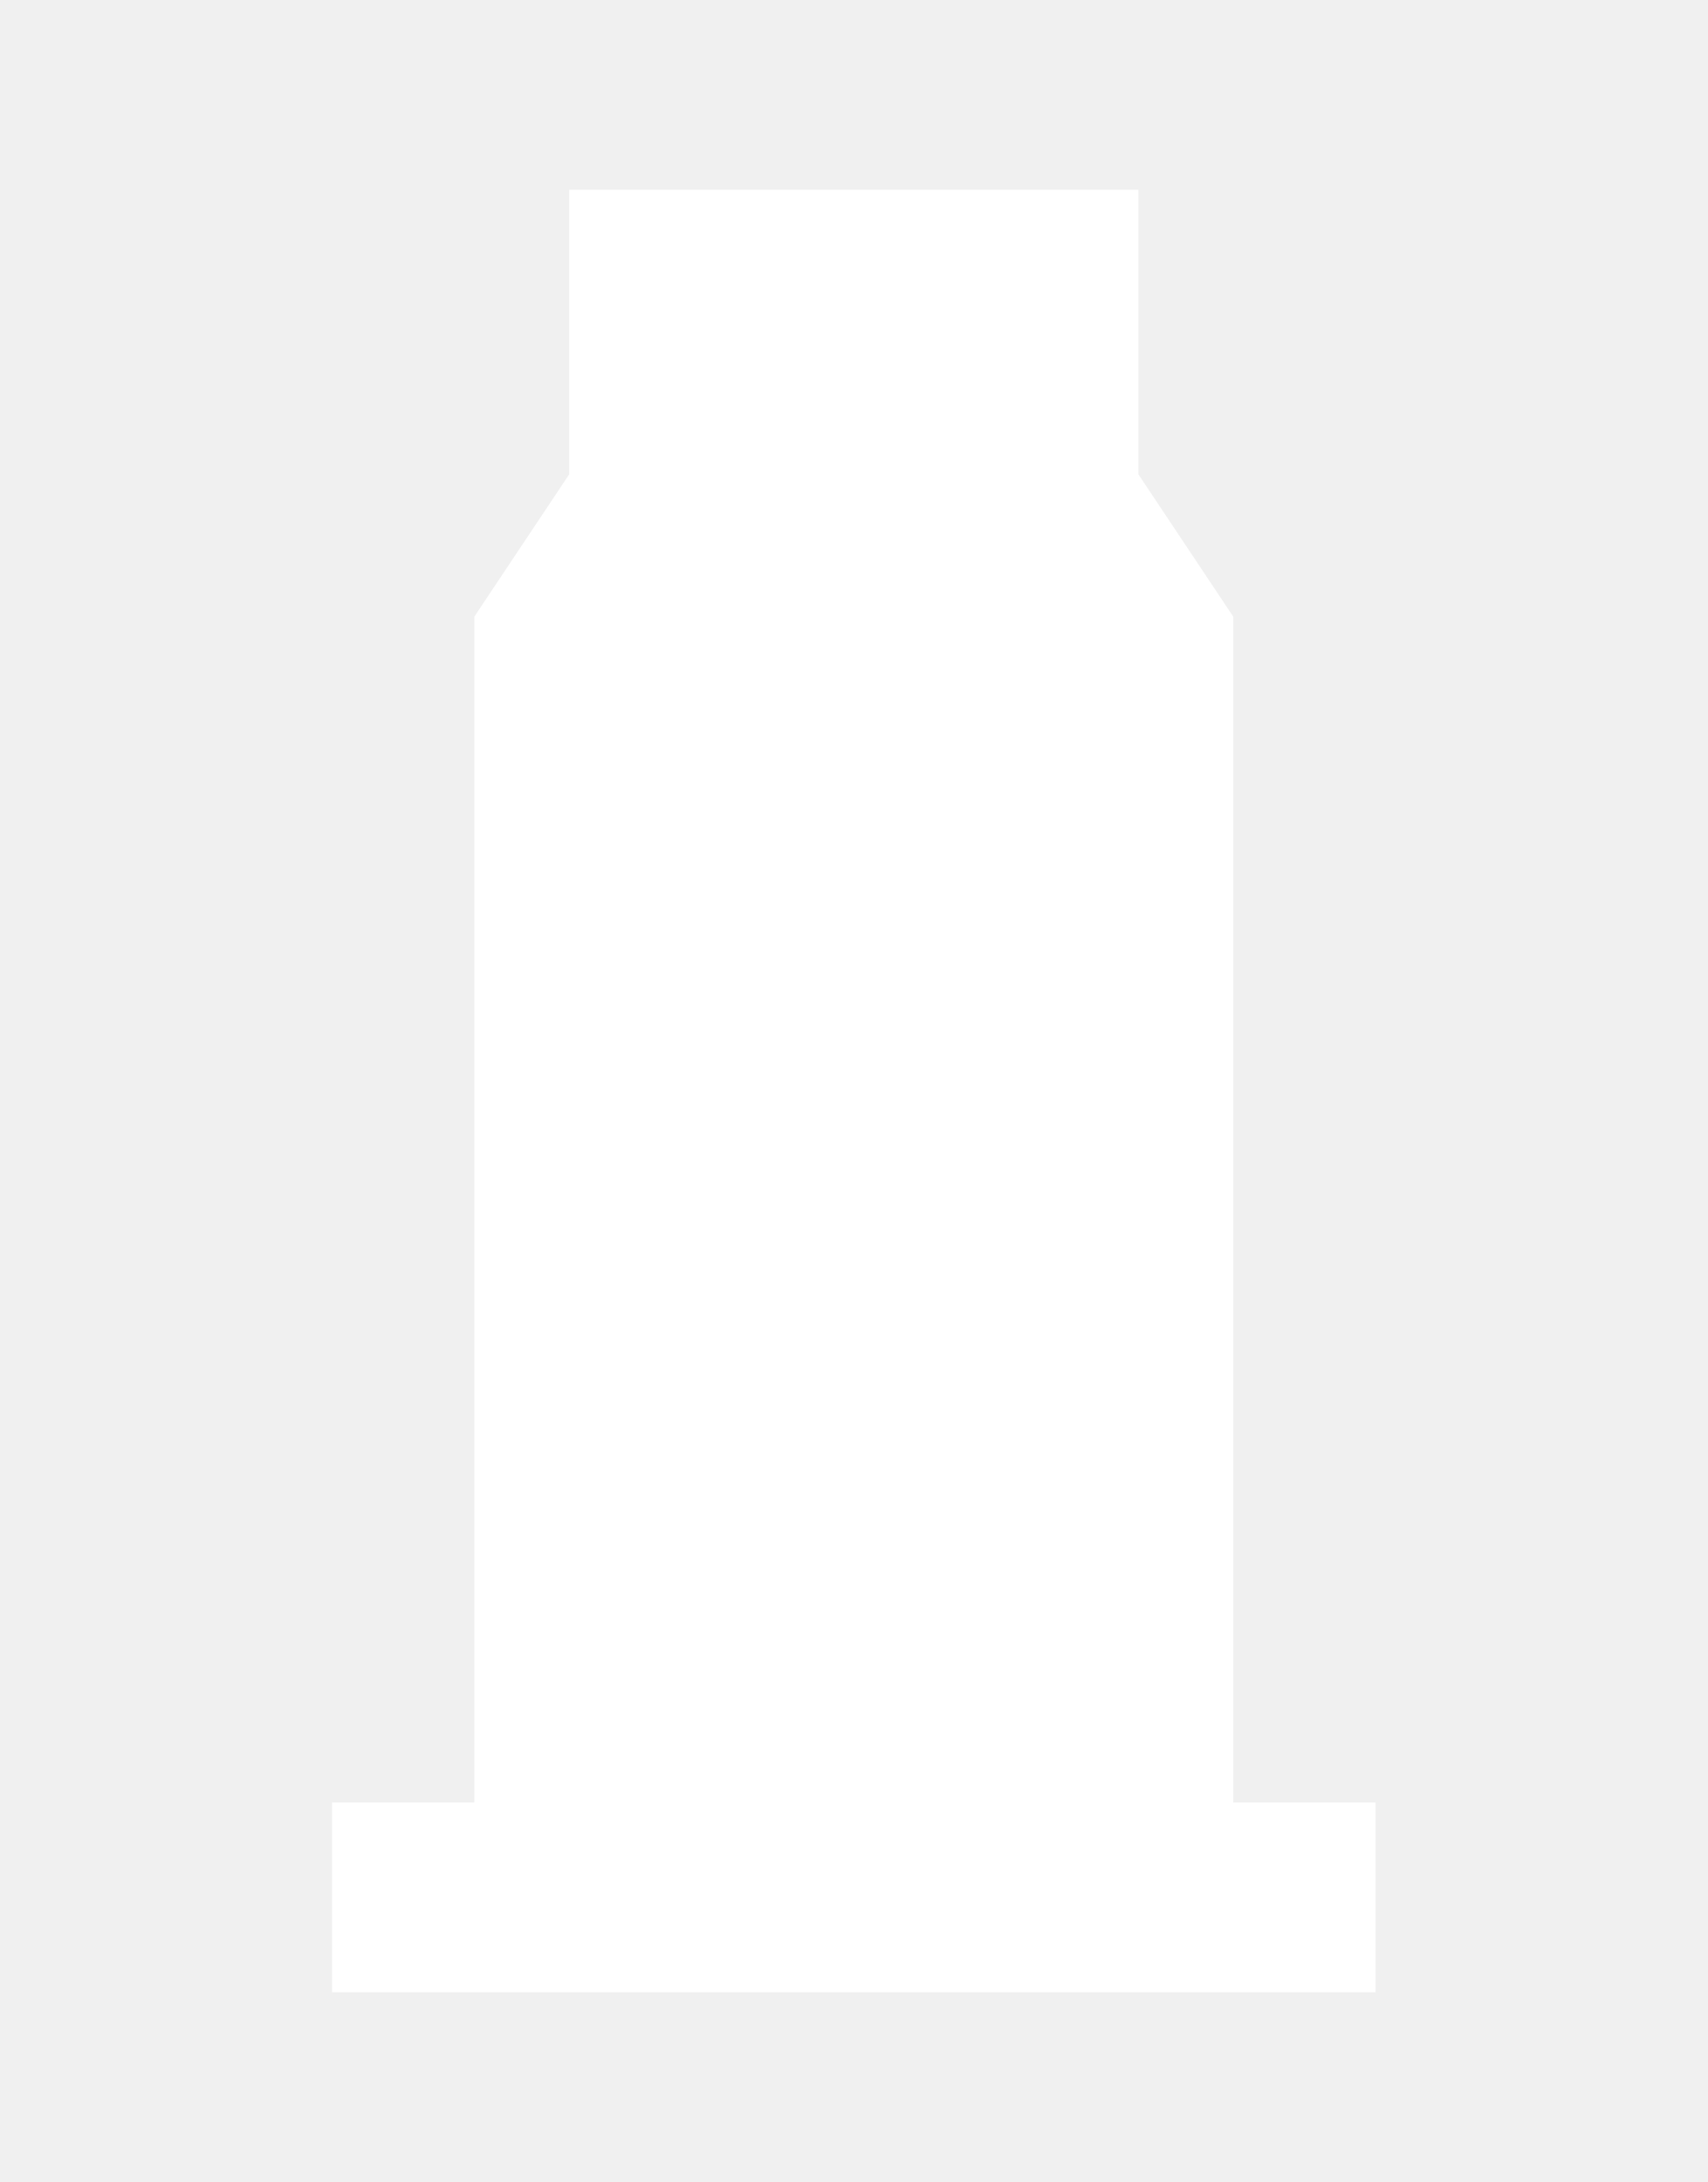
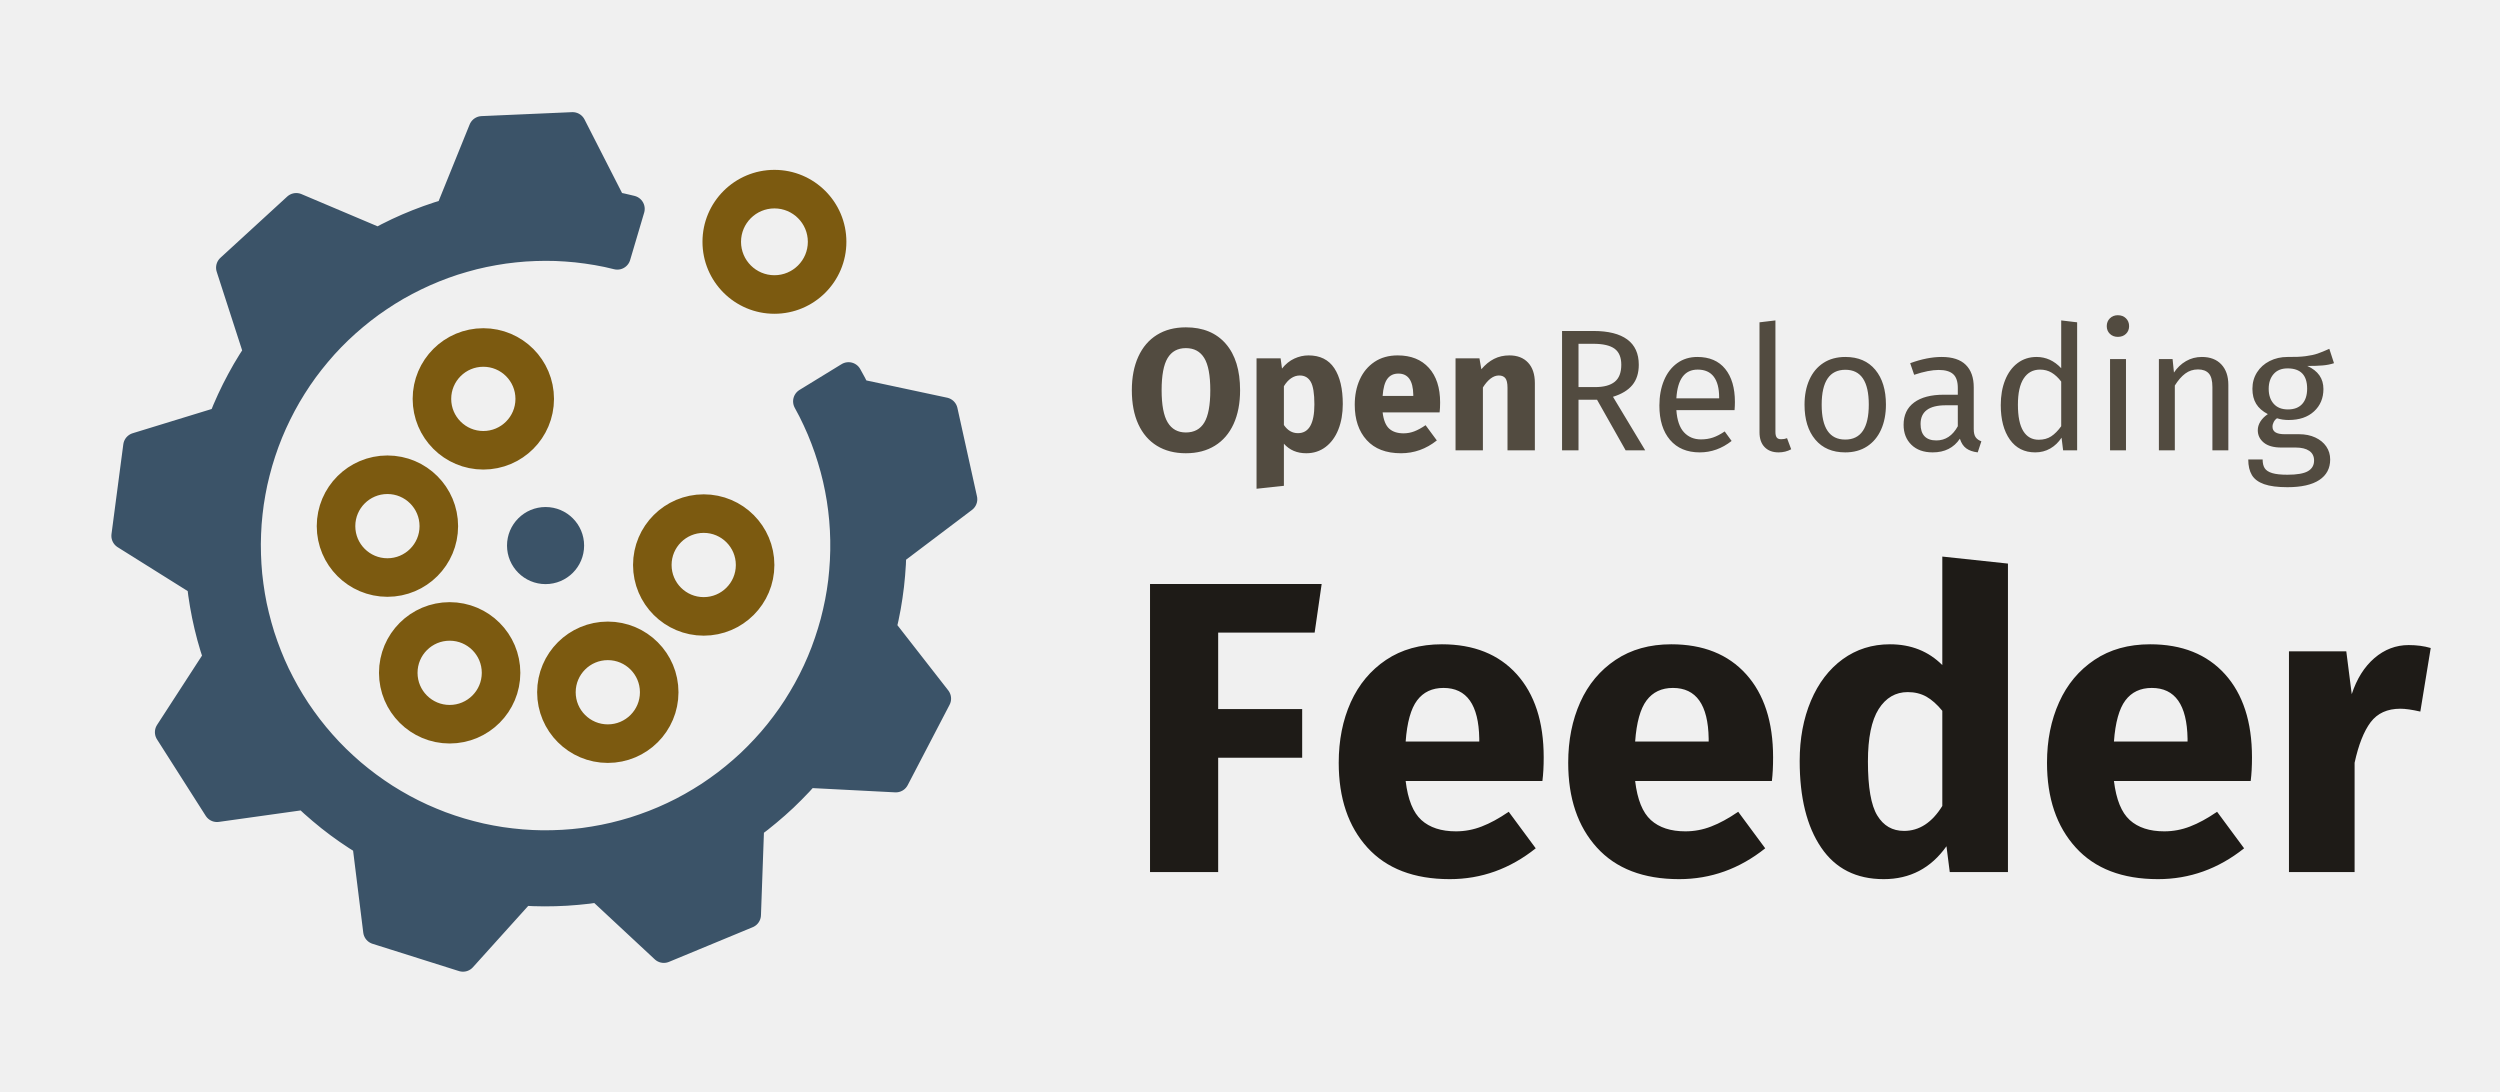
- <svg xmlns="http://www.w3.org/2000/svg" viewBox="14 10 36 46">
-   <path fill="#fff" d="M26 14h12v6l2 3v25h3v4H21v-4h3V23l2-3z" />
+ <svg xmlns="http://www.w3.org/2000/svg" viewBox="0 0 288.69 126" role="img" aria-label="OpenReloading Feeder">
+   <g transform="scale(0.5935) translate(-42.87 -519.82)">
+     <path d="M199.78 597.91L200.73 599.69L201.61 601.51L202.43 603.35L203.18 605.22L203.87 607.12L204.49 609.04L205.05 610.98L205.54 612.93L205.96 614.91L206.31 616.89L206.59 618.89L206.80 620.90L206.94 622.91L207.01 624.92L207.01 626.94L206.94 628.96L206.80 630.97L206.60 632.98L206.32 634.97L205.97 636.96L205.55 638.93L205.07 640.89L204.51 642.83L203.89 644.75L203.21 646.65L202.46 648.52L201.64 650.37L200.76 652.18L199.82 653.96L198.81 655.71L197.75 657.43L196.63 659.10L195.44 660.74L194.21 662.33L192.92 663.88L191.57 665.38L190.17 666.84L188.73 668.25L187.23 669.60L185.69 670.90L184.11 672.15L182.48 673.34L180.82 674.48L179.11 675.55L177.37 676.57L175.59 677.53L173.78 678.42L171.94 679.25L170.08 680.01L168.18 680.71L166.27 681.35L164.33 681.91L162.38 682.41L160.41 682.84L158.42 683.20L156.43 683.50L154.42 683.72L152.41 683.87L150.40 683.95L148.38 683.97L146.36 683.91L144.35 683.78L142.34 683.58L140.34 683.32L138.35 682.98L136.38 682.58L134.42 682.10L132.47 681.56L130.55 680.95L128.65 680.28L126.77 679.53L124.92 678.73L123.10 677.86L121.32 676.93L119.56 675.93L117.84 674.88L116.16 673.76L114.52 672.59L112.92 671.36L111.36 670.08L109.85 668.74L108.39 667.36L106.97 665.92L105.61 664.43L104.30 662.90L103.04 661.32L101.84 659.70L100.69 658.04L99.61 656.34L98.58 654.60L97.62 652.83L96.71 651.03L95.87 649.19L95.10 647.33L94.39 645.44L93.74 643.53L93.17 641.60L92.66 639.65L92.21 637.68L91.84 635.70L91.54 633.70L91.30 631.70L91.14 629.69L91.05 627.68L91.02 625.66L91.07 623.64L91.18 621.63L91.37 619.62L91.62 617.62L91.95 615.63L92.34 613.65L92.81 611.69L93.34 609.74L93.94 607.81L94.60 605.91L95.33 604.03L96.13 602.17L96.99 600.35L97.91 598.56L98.89 596.80L99.94 595.07L101.04 593.38L102.20 591.73L103.42 590.13L104.70 588.56L106.02 587.04L107.40 585.57L108.83 584.15L110.31 582.78L111.84 581.46L113.41 580.19L115.02 578.98L116.68 577.83L118.37 576.73L120.10 575.69L121.87 574.72L123.66 573.81L125.49 572.96L127.35 572.17L129.23 571.45L131.14 570.79L133.07 570.21L135.02 569.68L136.99 569.23L138.97 568.85L140.96 568.53L142.96 568.29L144.97 568.11L146.99 568.01L149.00 567.97L151.02 568.00L153.03 568.11L155.04 568.28L157.05 568.53L159.04 568.84L161.02 569.22L162.98 569.68L165.71 560.46L163.94 560.04L162.15 559.66L154.28 544.24L136.66 545.01L130.16 561.06L128.13 561.68L126.12 562.37L124.13 563.12L122.17 563.93L120.24 564.80L118.33 565.74L116.46 566.73L100.51 559.98L87.51 571.90L92.84 588.37L91.69 590.15L90.59 591.97L89.56 593.82L88.58 595.70L87.66 597.61L86.80 599.55L86.00 601.52L69.44 606.60L67.14 624.08L81.82 633.28L82.08 635.38L82.41 637.48L82.80 639.56L83.26 641.64L83.78 643.69L84.37 645.73L85.03 647.75L75.61 662.28L85.09 677.16L102.23 674.76L103.79 676.21L105.39 677.60L107.03 678.95L108.71 680.24L110.44 681.48L112.20 682.66L114.00 683.79L116.13 700.97L132.95 706.28L144.54 693.42L146.66 693.53L148.79 693.57L150.91 693.54L153.03 693.45L155.14 693.29L157.26 693.07L159.36 692.77L172.03 704.57L188.33 697.82L188.95 680.52L190.64 679.24L192.29 677.90L193.90 676.52L195.47 675.09L196.99 673.60L198.46 672.08L199.88 670.50L217.17 671.39L225.32 655.75L214.67 642.09L215.14 640.02L215.55 637.94L215.89 635.84L216.17 633.74L216.38 631.63L216.53 629.51L216.61 627.39L230.42 616.96L226.61 599.74L209.67 596.12L208.85 594.49L207.97 592.89Z" fill="#3b5368" stroke="#3b5368" stroke-width="5.2" stroke-linejoin="round" />
+     <circle cx="149.02" cy="625.97" r="7.5" fill="#3b5368" />
+     <path d="M169.79 629.75a10 10 0 1 0 20 0a10 10 0 1 0 -20 0ZM151.13 654.51a10 10 0 1 0 20 0a10 10 0 1 0 -20 0ZM120.36 650.73a10 10 0 1 0 20 0a10 10 0 1 0 -20 0ZM108.25 622.19a10 10 0 1 0 20 0a10 10 0 1 0 -20 0ZM126.91 597.43a10 10 0 1 0 20 0a10 10 0 1 0 -20 0Z" fill="none" stroke="#7c5a10" stroke-width="7.5" />
+     <path fill="#7c5a10" fill-rule="evenodd" d="M179.55 566.87a14 14 0 1 0 28 0a14 14 0 1 0 -28 0ZM187.05 566.87a6.5 6.5 0 1 0 13 0a6.5 6.5 0 1 0 -13 0Z" />
+   </g>
+   <path fill="#524b40" d="M136.94 37.80Q139.90 37.80 141.55 39.70Q143.20 41.60 143.20 45.06L143.20 45.06Q143.20 47.32 142.45 48.96Q141.70 50.60 140.29 51.47Q138.88 52.34 136.94 52.34L136.94 52.34Q135 52.34 133.60 51.48Q132.20 50.62 131.45 48.99Q130.70 47.36 130.70 45.06L130.70 45.06Q130.70 42.82 131.45 41.18Q132.20 39.54 133.60 38.67Q135 37.80 136.94 37.80L136.94 37.80ZM136.94 40.20Q135.52 40.20 134.83 41.35Q134.14 42.50 134.14 45.06L134.14 45.06Q134.14 47.62 134.84 48.78Q135.54 49.94 136.94 49.94L136.94 49.94Q138.38 49.94 139.07 48.79Q139.76 47.64 139.76 45.06L139.76 45.06Q139.76 42.48 139.06 41.34Q138.36 40.20 136.94 40.20L136.94 40.20ZM151.10 41.04Q153.10 41.04 154.08 42.52Q155.06 44 155.06 46.66L155.06 46.66Q155.06 48.30 154.55 49.59Q154.04 50.88 153.08 51.61Q152.12 52.34 150.84 52.34L150.84 52.34Q149.24 52.34 148.26 51.24L148.26 51.24L148.26 56.10L145.10 56.44L145.10 41.38L147.88 41.38L148.04 42.56Q148.66 41.78 149.46 41.41Q150.26 41.04 151.10 41.04L151.10 41.04ZM149.88 50.02Q151.78 50.02 151.78 46.70L151.78 46.70Q151.78 44.82 151.36 44.09Q150.94 43.36 150.10 43.36L150.10 43.36Q149.56 43.36 149.09 43.68Q148.62 44 148.26 44.60L148.26 44.60L148.26 49.08Q148.90 50.02 149.88 50.02L149.88 50.02ZM166.30 46.48Q166.30 47.14 166.24 47.62L166.24 47.62L159.66 47.62Q159.82 48.96 160.42 49.50Q161.02 50.04 162.08 50.04L162.08 50.04Q162.72 50.04 163.32 49.81Q163.92 49.58 164.62 49.10L164.62 49.10L165.92 50.86Q164.06 52.34 161.78 52.34L161.78 52.34Q159.20 52.34 157.82 50.82Q156.44 49.30 156.44 46.74L156.44 46.74Q156.44 45.12 157.02 43.83Q157.60 42.54 158.72 41.79Q159.84 41.04 161.40 41.04L161.40 41.04Q163.70 41.04 165 42.48Q166.30 43.92 166.30 46.48L166.30 46.48ZM163.20 45.72L163.20 45.58Q163.16 43.14 161.48 43.14L161.48 43.14Q160.66 43.14 160.21 43.74Q159.76 44.34 159.66 45.72L159.66 45.72L163.20 45.72ZM174.30 41.04Q175.68 41.04 176.46 41.88Q177.24 42.72 177.24 44.24L177.24 44.24L177.24 52L174.08 52L174.08 44.78Q174.08 43.98 173.83 43.67Q173.58 43.36 173.08 43.36L173.08 43.36Q172.12 43.36 171.24 44.74L171.24 44.74L171.24 52L168.08 52L168.08 41.38L170.84 41.38L171.06 42.64Q171.74 41.84 172.53 41.44Q173.32 41.04 174.30 41.04L174.30 41.04ZM187.72 52L184.42 46.16L182.28 46.16L182.28 52L180.38 52L180.38 38.22L184 38.22Q186.58 38.22 187.91 39.20Q189.24 40.18 189.24 42.12L189.24 42.12Q189.24 43.56 188.50 44.46Q187.76 45.36 186.26 45.82L186.26 45.82L189.98 52L187.72 52ZM182.28 44.70L184.20 44.70Q185.70 44.70 186.46 44.09Q187.22 43.48 187.22 42.12L187.22 42.12Q187.22 40.84 186.45 40.27Q185.68 39.70 183.98 39.70L183.98 39.70L182.28 39.70L182.28 44.70ZM200.34 46.42Q200.34 46.88 200.30 47.36L200.30 47.36L193.58 47.36Q193.70 49.10 194.46 49.92Q195.22 50.74 196.42 50.74L196.42 50.74Q197.18 50.74 197.82 50.52Q198.46 50.30 199.16 49.82L199.16 49.82L199.96 50.92Q198.28 52.24 196.28 52.24L196.28 52.24Q194.08 52.24 192.85 50.80Q191.62 49.36 191.62 46.84L191.62 46.84Q191.62 45.20 192.15 43.93Q192.68 42.66 193.67 41.94Q194.66 41.22 196 41.22L196 41.22Q198.10 41.22 199.22 42.60Q200.34 43.98 200.34 46.42L200.34 46.42ZM198.52 46L198.52 45.88Q198.52 44.32 197.90 43.50Q197.28 42.68 196.04 42.68L196.04 42.68Q193.78 42.68 193.58 46L193.58 46L198.52 46ZM205.38 52.24Q204.36 52.24 203.77 51.63Q203.18 51.02 203.18 49.92L203.18 49.92L203.18 37.22L205.02 37L205.02 49.88Q205.02 50.32 205.17 50.52Q205.32 50.72 205.68 50.72L205.68 50.72Q206.06 50.72 206.36 50.60L206.36 50.60L206.84 51.88Q206.18 52.24 205.38 52.24L205.38 52.24ZM213.10 41.22Q215.32 41.22 216.55 42.70Q217.78 44.18 217.78 46.72L217.78 46.72Q217.78 48.36 217.22 49.61Q216.66 50.86 215.60 51.55Q214.54 52.24 213.08 52.24L213.08 52.24Q210.86 52.24 209.62 50.76Q208.38 49.28 208.38 46.74L208.38 46.74Q208.38 45.10 208.94 43.85Q209.50 42.60 210.56 41.91Q211.62 41.22 213.10 41.22L213.10 41.22ZM213.10 42.70Q210.36 42.70 210.36 46.74L210.36 46.74Q210.36 50.76 213.08 50.76L213.08 50.76Q215.80 50.76 215.80 46.72L215.80 46.72Q215.80 42.70 213.10 42.70L213.10 42.70ZM227.92 49.54Q227.92 50.18 228.14 50.49Q228.36 50.80 228.80 50.96L228.80 50.96L228.38 52.24Q227.56 52.14 227.06 51.78Q226.56 51.42 226.32 50.66L226.32 50.66Q225.26 52.24 223.18 52.24L223.18 52.24Q221.62 52.24 220.72 51.36Q219.82 50.48 219.82 49.06L219.82 49.06Q219.82 47.38 221.03 46.48Q222.24 45.58 224.46 45.58L224.46 45.58L226.08 45.58L226.08 44.80Q226.08 43.68 225.54 43.20Q225 42.72 223.88 42.72L223.88 42.72Q222.72 42.72 221.04 43.28L221.04 43.28L220.58 41.94Q222.54 41.22 224.22 41.22L224.22 41.22Q226.08 41.22 227 42.13Q227.92 43.04 227.92 44.72L227.92 44.72L227.92 49.54ZM223.60 50.86Q225.18 50.86 226.08 49.22L226.08 49.22L226.08 46.80L224.70 46.80Q221.78 46.80 221.78 48.96L221.78 48.96Q221.78 49.90 222.24 50.38Q222.70 50.86 223.60 50.86L223.60 50.86ZM238.02 37L239.86 37.22L239.86 52L238.24 52L238.06 50.54Q237.54 51.34 236.76 51.79Q235.98 52.24 235.02 52.24L235.02 52.24Q233.14 52.24 232.09 50.76Q231.04 49.28 231.04 46.78L231.04 46.78Q231.04 45.16 231.54 43.90Q232.04 42.64 232.98 41.93Q233.92 41.22 235.18 41.22L235.18 41.22Q236.80 41.22 238.02 42.52L238.02 42.52L238.02 37ZM235.42 50.78Q236.26 50.78 236.86 50.39Q237.46 50 238.02 49.22L238.02 49.22L238.02 44.06Q237.50 43.38 236.91 43.03Q236.32 42.68 235.58 42.68L235.58 42.68Q234.36 42.68 233.69 43.70Q233.02 44.72 233.02 46.74L233.02 46.74Q233.02 48.78 233.64 49.78Q234.26 50.78 235.42 50.78L235.42 50.78ZM243.66 41.46L245.50 41.46L245.50 52L243.66 52L243.66 41.46ZM244.56 36.40Q245.14 36.40 245.50 36.76Q245.86 37.12 245.86 37.66L245.86 37.66Q245.86 38.20 245.50 38.55Q245.14 38.90 244.56 38.90L244.56 38.90Q244 38.90 243.64 38.55Q243.28 38.20 243.28 37.66L243.28 37.66Q243.28 37.12 243.64 36.76Q244 36.40 244.56 36.40L244.56 36.40ZM254.26 41.22Q255.70 41.22 256.51 42.08Q257.32 42.94 257.32 44.44L257.32 44.44L257.32 52L255.48 52L255.48 44.70Q255.48 43.58 255.06 43.12Q254.64 42.66 253.82 42.66L253.82 42.66Q252.98 42.66 252.34 43.14Q251.70 43.62 251.14 44.52L251.14 44.52L251.14 52L249.30 52L249.30 41.46L250.88 41.46L251.04 43.02Q251.60 42.18 252.43 41.70Q253.26 41.22 254.26 41.22L254.26 41.22ZM268.98 40.28L269.52 41.94Q268.92 42.14 268.20 42.20Q267.48 42.26 266.44 42.26L266.44 42.26Q268.30 43.10 268.30 44.92L268.30 44.92Q268.30 46.50 267.22 47.50Q266.14 48.50 264.28 48.50L264.28 48.50Q263.56 48.50 262.94 48.30L262.94 48.30Q262.70 48.46 262.56 48.73Q262.42 49 262.42 49.28L262.42 49.28Q262.42 50.14 263.80 50.14L263.80 50.14L265.48 50.14Q266.54 50.14 267.36 50.52Q268.18 50.90 268.63 51.56Q269.08 52.22 269.08 53.06L269.08 53.06Q269.08 54.60 267.82 55.43Q266.56 56.26 264.14 56.26L264.14 56.26Q262.44 56.26 261.45 55.91Q260.46 55.56 260.04 54.86Q259.62 54.16 259.62 53.06L259.62 53.06L261.28 53.06Q261.28 53.70 261.52 54.07Q261.76 54.44 262.38 54.63Q263 54.82 264.14 54.82L264.14 54.82Q265.80 54.82 266.51 54.41Q267.22 54 267.22 53.18L267.22 53.18Q267.22 52.44 266.66 52.06Q266.10 51.68 265.10 51.68L265.10 51.68L263.44 51.68Q262.10 51.68 261.41 51.11Q260.72 50.54 260.72 49.68L260.72 49.68Q260.72 49.16 261.02 48.68Q261.32 48.20 261.88 47.82L261.88 47.82Q260.96 47.34 260.53 46.63Q260.10 45.92 260.10 44.90L260.10 44.90Q260.10 43.84 260.63 43Q261.16 42.16 262.09 41.69Q263.02 41.22 264.16 41.22L264.16 41.22Q265.40 41.24 266.24 41.13Q267.08 41.02 267.63 40.83Q268.18 40.64 268.98 40.28L268.98 40.28ZM264.16 42.54Q263.12 42.54 262.55 43.19Q261.98 43.84 261.98 44.90L261.98 44.90Q261.98 45.98 262.56 46.63Q263.14 47.28 264.20 47.28L264.20 47.28Q265.28 47.28 265.85 46.65Q266.42 46.02 266.42 44.88L266.42 44.88Q266.42 42.54 264.16 42.54L264.16 42.54Z" />
+   <path fill="#1e1b17" d="M140.67 100.70L132.80 100.70L132.80 67.44L152.62 67.44L151.81 73.05L140.67 73.05L140.67 81.88L150.37 81.88L150.37 87.50L140.67 87.50L140.67 100.70ZM178.26 87.45Q178.26 89.04 178.11 90.19L178.11 90.19L162.32 90.19Q162.70 93.40 164.14 94.70Q165.58 96 168.13 96L168.13 96Q169.66 96 171.10 95.44Q172.54 94.89 174.22 93.74L174.22 93.74L177.34 97.96Q172.88 101.52 167.41 101.52L167.41 101.52Q161.22 101.52 157.90 97.87Q154.59 94.22 154.59 88.08L154.59 88.08Q154.59 84.19 155.98 81.09Q157.38 78 160.06 76.20Q162.75 74.40 166.50 74.40L166.50 74.40Q172.02 74.40 175.14 77.85Q178.26 81.31 178.26 87.45L178.26 87.45ZM170.82 85.63L170.82 85.29Q170.72 79.44 166.69 79.44L166.69 79.44Q164.72 79.44 163.64 80.88Q162.56 82.32 162.32 85.63L162.32 85.63L170.82 85.63ZM204.75 87.45Q204.75 89.04 204.61 90.19L204.61 90.19L188.82 90.19Q189.20 93.40 190.64 94.70Q192.08 96 194.62 96L194.62 96Q196.16 96 197.60 95.44Q199.04 94.89 200.72 93.74L200.72 93.74L203.84 97.96Q199.38 101.52 193.90 101.52L193.90 101.52Q187.71 101.52 184.40 97.87Q181.09 94.22 181.09 88.08L181.09 88.08Q181.09 84.19 182.48 81.09Q183.87 78 186.56 76.20Q189.25 74.40 192.99 74.40L192.99 74.40Q198.51 74.40 201.63 77.85Q204.75 81.31 204.75 87.45L204.75 87.45ZM197.31 85.63L197.31 85.29Q197.22 79.44 193.18 79.44L193.18 79.44Q191.22 79.44 190.14 80.88Q189.06 82.32 188.82 85.63L188.82 85.63L197.31 85.63ZM224.29 64.27L231.87 65.08L231.87 100.70L225.15 100.70L224.77 97.72Q222.08 101.52 217.52 101.52L217.52 101.52Q212.77 101.52 210.30 97.87Q207.82 94.22 207.82 87.88L207.82 87.88Q207.82 84 209.12 80.92Q210.42 77.85 212.79 76.12Q215.17 74.40 218.24 74.40L218.24 74.40Q221.89 74.40 224.29 76.80L224.29 76.80L224.29 64.27ZM219.87 95.95Q222.51 95.95 224.29 93.07L224.29 93.07L224.29 82.08Q223.38 80.97 222.44 80.44Q221.50 79.92 220.30 79.92L220.30 79.92Q218.19 79.92 216.94 81.88Q215.70 83.85 215.70 87.93L215.70 87.93Q215.70 92.40 216.78 94.17Q217.86 95.95 219.87 95.95L219.87 95.95ZM260.05 87.45Q260.05 89.04 259.90 90.19L259.90 90.19L244.11 90.19Q244.50 93.40 245.94 94.70Q247.38 96 249.92 96L249.92 96Q251.46 96 252.90 95.44Q254.34 94.89 256.02 93.74L256.02 93.74L259.14 97.96Q254.67 101.52 249.20 101.52L249.20 101.52Q243.01 101.52 239.70 97.87Q236.38 94.22 236.38 88.08L236.38 88.08Q236.38 84.19 237.78 81.09Q239.17 78 241.86 76.20Q244.54 74.40 248.29 74.40L248.29 74.40Q253.81 74.40 256.93 77.85Q260.05 81.31 260.05 87.45L260.05 87.45ZM252.61 85.63L252.61 85.29Q252.51 79.44 248.48 79.44L248.48 79.44Q246.51 79.44 245.43 80.88Q244.35 82.32 244.11 85.63L244.11 85.63L252.61 85.63ZM278.14 74.49Q279.54 74.49 280.69 74.83L280.69 74.83L279.49 82.17Q278.05 81.84 277.18 81.84L277.18 81.84Q274.93 81.84 273.75 83.40Q272.58 84.96 271.90 88.08L271.90 88.08L271.90 100.70L264.32 100.70L264.32 75.21L270.94 75.21L271.57 80.16Q272.43 77.52 274.18 76Q275.94 74.49 278.14 74.49L278.14 74.49Z" />
</svg>
